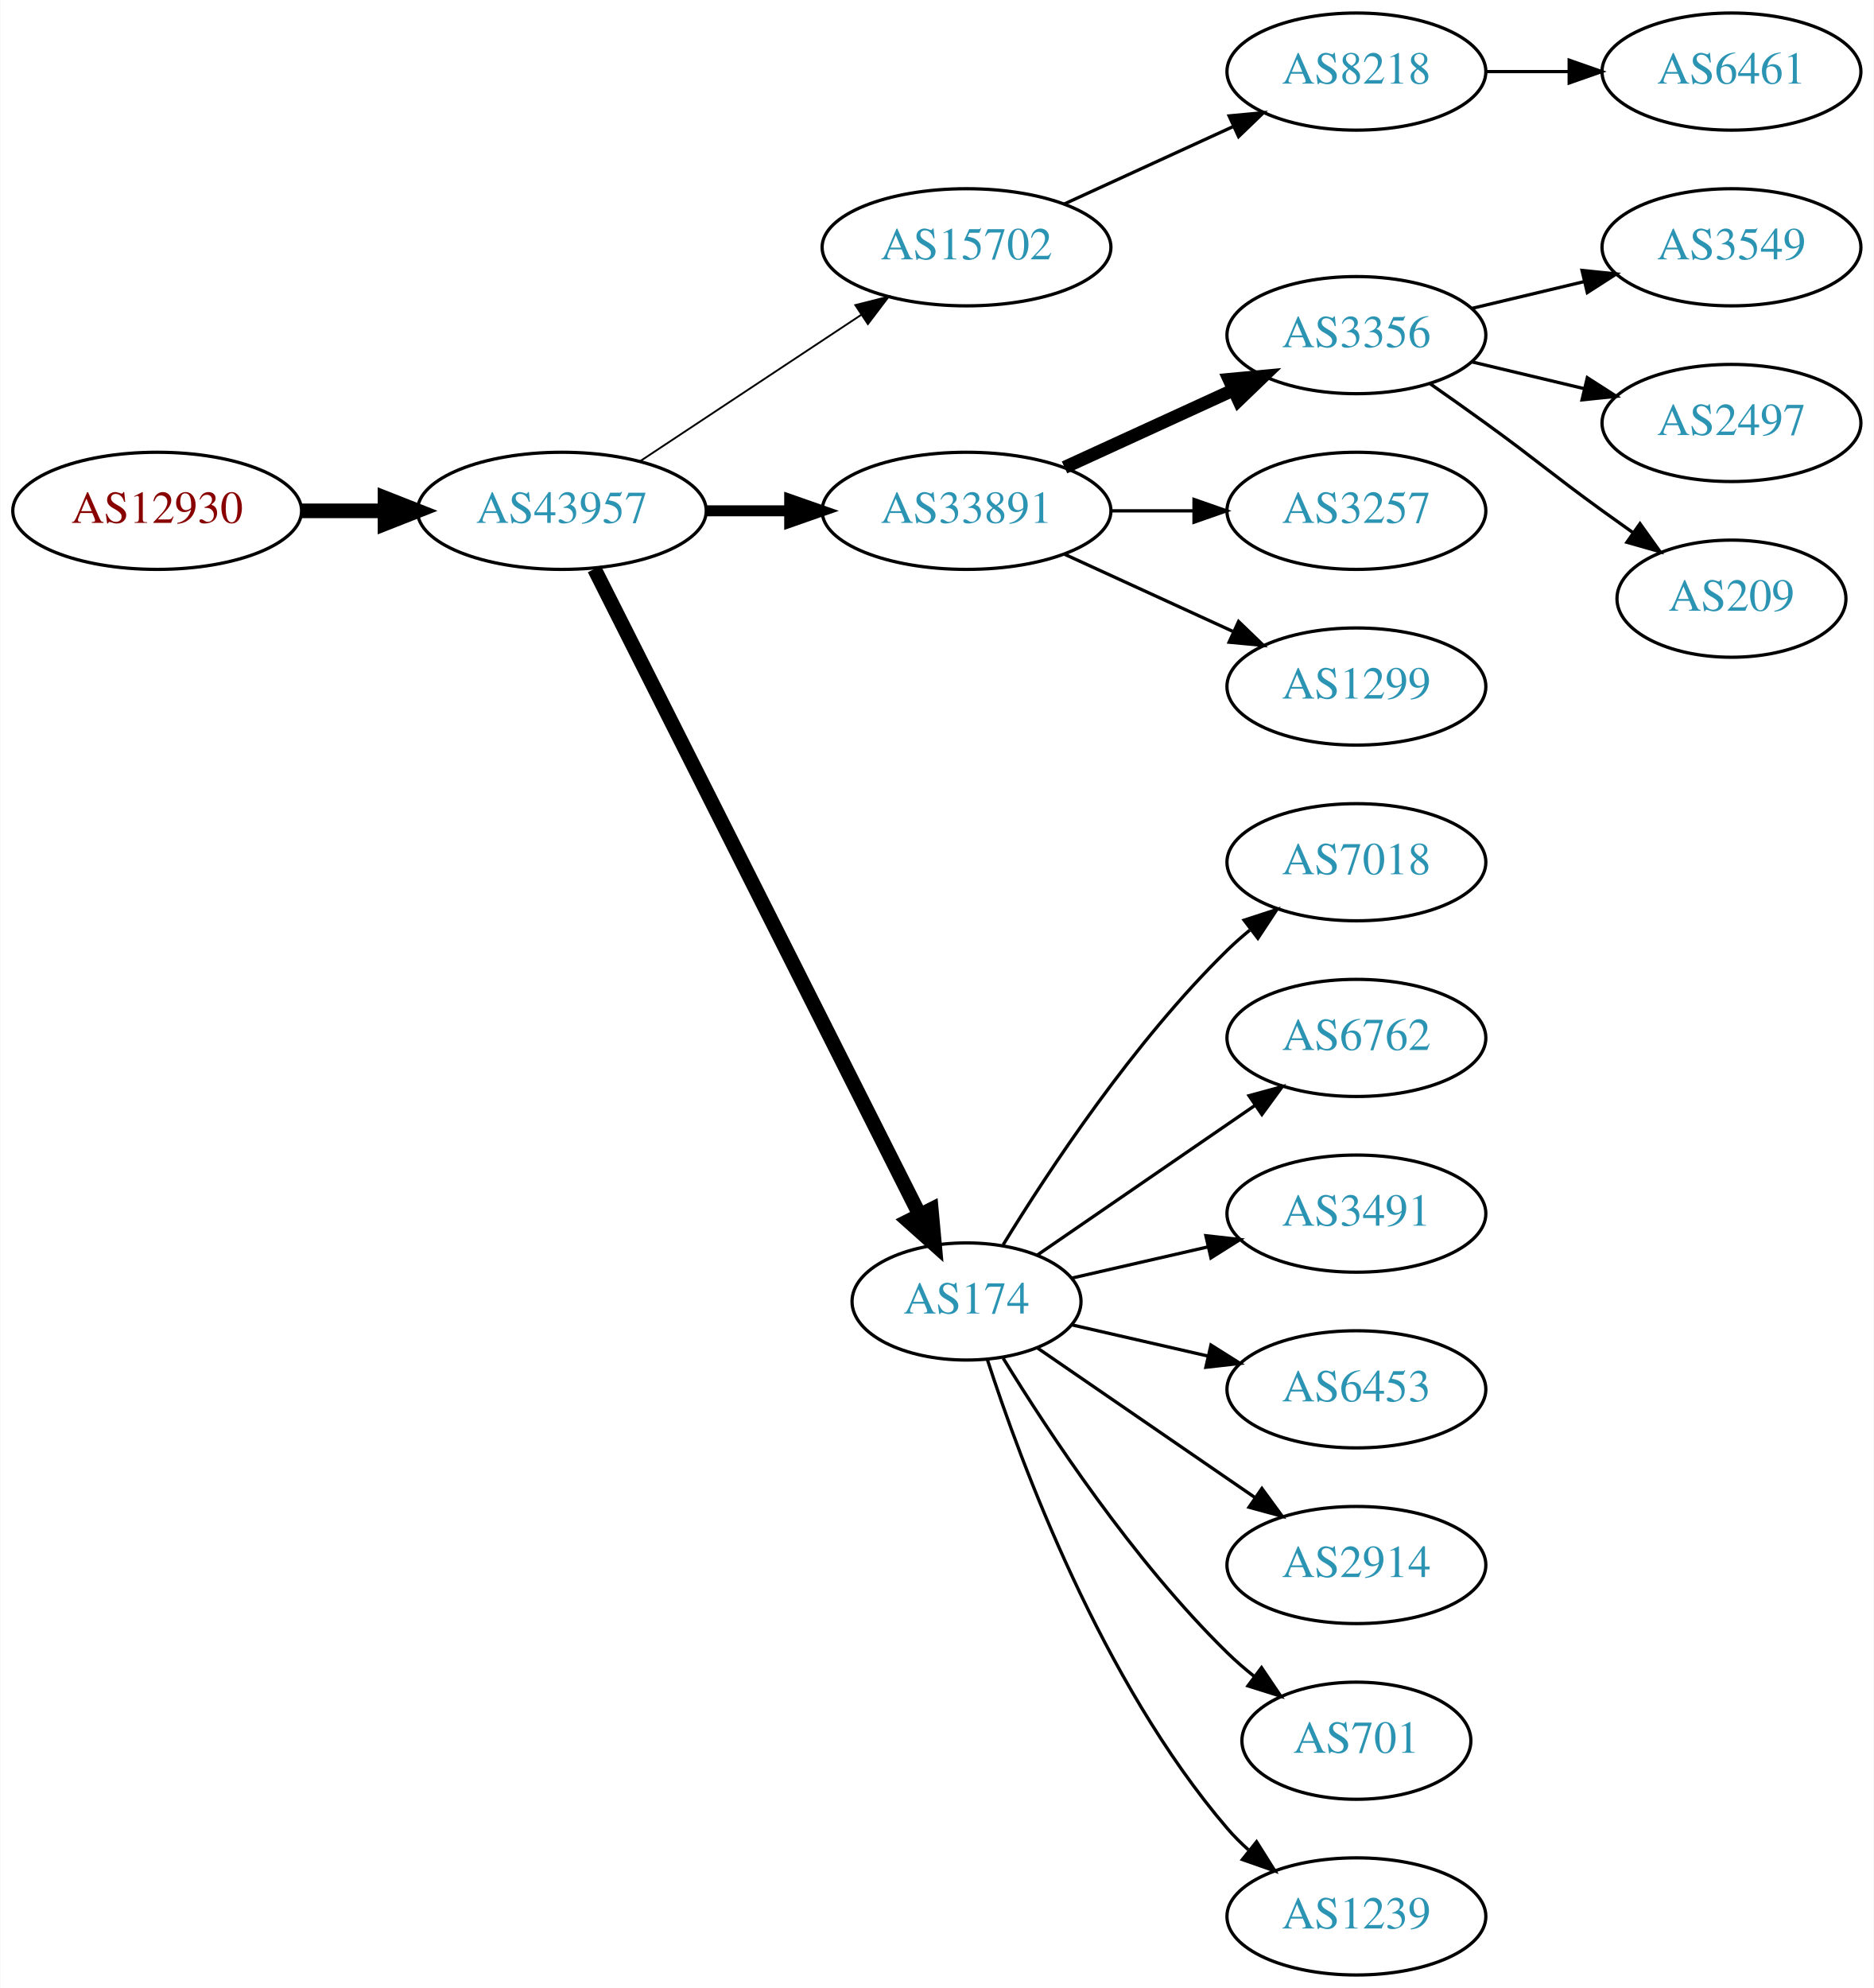
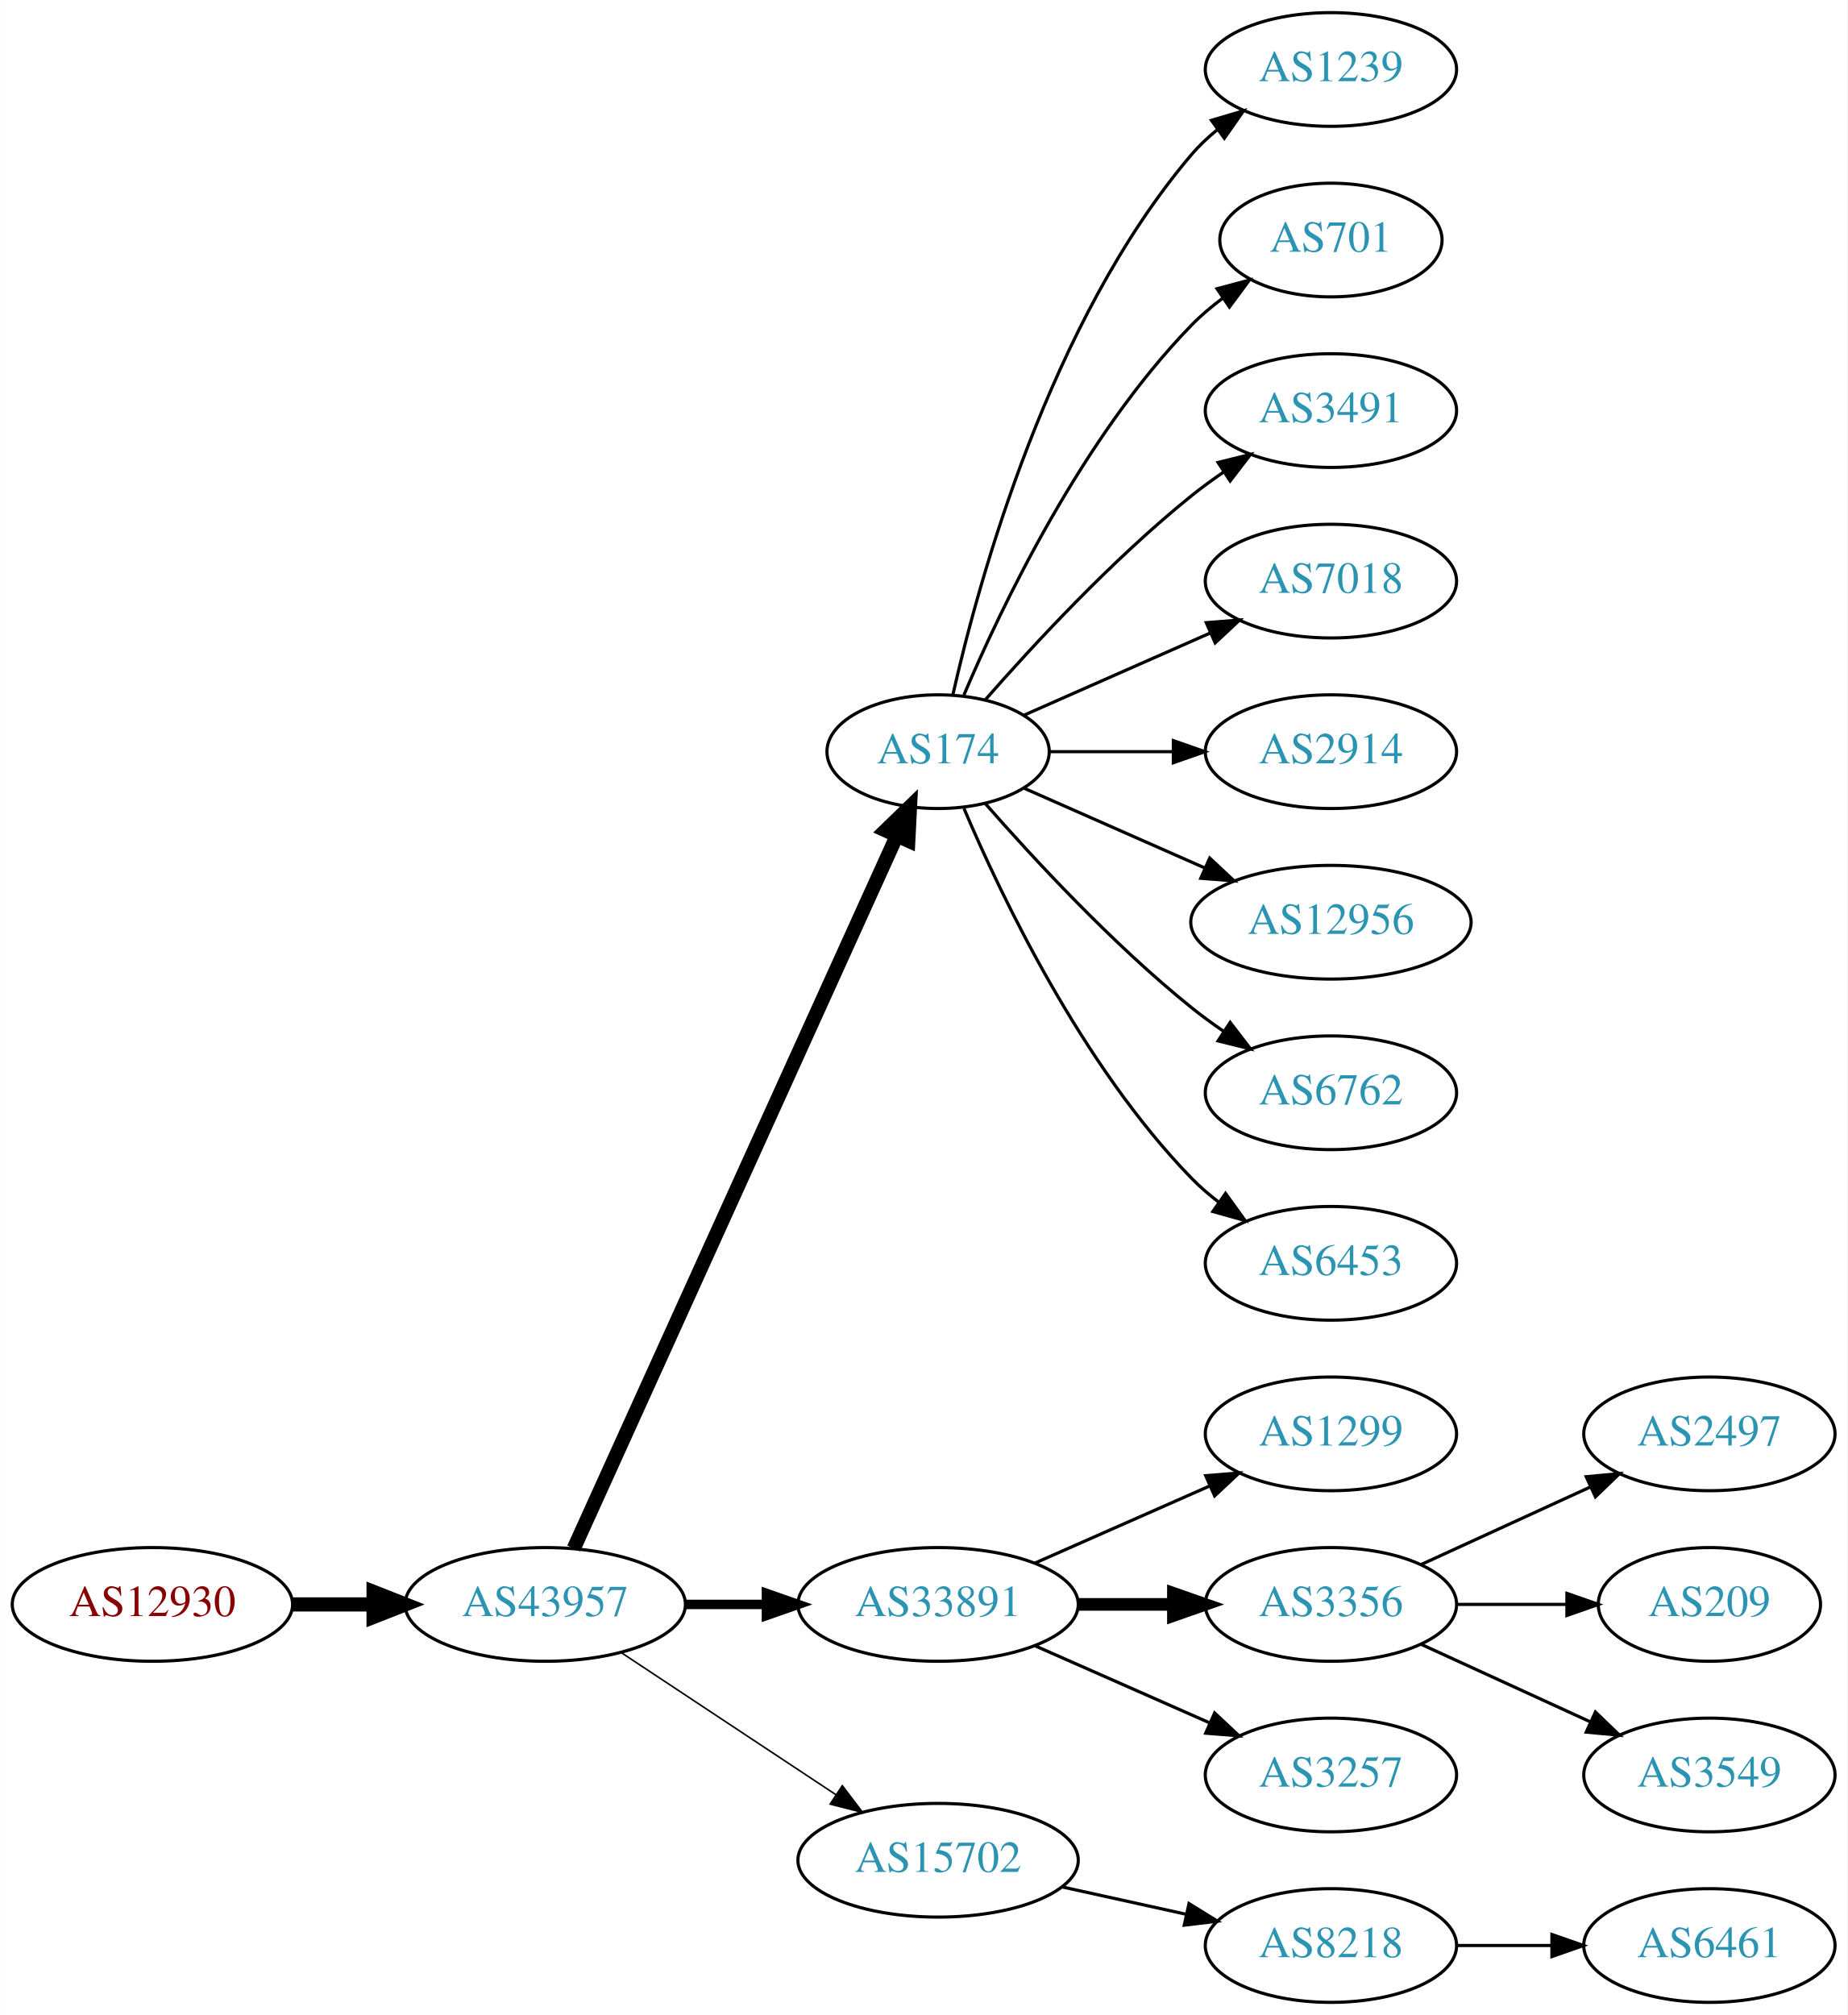
- <svg xmlns="http://www.w3.org/2000/svg" xmlns:xlink="http://www.w3.org/1999/xlink" width="576pt" height="611pt" viewBox="0.00 0.00 575.76 611.00">
-   <g id="graph0" class="graph" transform="scale(1 1) rotate(0) translate(4 607)">
-     <polygon fill="white" stroke="none" points="-4,4 -4,-607 571.762,-607 571.762,4 -4,4" />
+ <svg xmlns="http://www.w3.org/2000/svg" xmlns:xlink="http://www.w3.org/1999/xlink" width="585pt" height="638pt" viewBox="0.00 0.00 584.86 638.00">
+   <g id="graph0" class="graph" transform="scale(1 1) rotate(0) translate(4 634)">
+     <polygon fill="white" stroke="none" points="-4,4 -4,-634 580.862,-634 580.862,4 -4,4" />
    <g id="node1" class="node">
      <g id="a_node1">
        <a xlink:href="/asn/12930" xlink:title="AS12930 ~ card complete Service Bank AG [AT]">
-           <ellipse fill="#ffffff" stroke="black" cx="44.196" cy="-450" rx="44.393" ry="18" />
-           <text text-anchor="middle" x="44.196" y="-446.3" font-family="Times,serif" font-size="14.00" fill="#880000">AS12930</text>
+           <ellipse fill="#ffffff" stroke="black" cx="44.196" cy="-126" rx="44.393" ry="18" />
+           <text text-anchor="middle" x="44.196" y="-122.3" font-family="Times,serif" font-size="14.00" fill="#880000">AS12930</text>
        </a>
      </g>
    </g>
    <g id="node2" class="node">
      <g id="a_node2">
        <a xlink:href="/asn/43957" xlink:title="AS43957 ~ WNT Telecommunication GmbH [AT]">
-           <ellipse fill="#ffffff" stroke="black" cx="168.588" cy="-450" rx="44.393" ry="18" />
-           <text text-anchor="middle" x="168.588" y="-446.3" font-family="Times,serif" font-size="14.00" fill="#2c94b3">AS43957</text>
+           <ellipse fill="#ffffff" stroke="black" cx="168.588" cy="-126" rx="44.393" ry="18" />
+           <text text-anchor="middle" x="168.588" y="-122.3" font-family="Times,serif" font-size="14.00" fill="#2c94b3">AS43957</text>
        </a>
      </g>
    </g>
    <g id="edge1" class="edge">
-       <path fill="none" stroke="black" stroke-width="4.5" d="M88.692,-450C96.898,-450 105.569,-450 114.041,-450" />
-       <polygon fill="black" stroke="black" stroke-width="4.5" points="114.233,-453.938 124.233,-450 114.233,-446.063 114.233,-453.938" />
+       <path fill="none" stroke="black" stroke-width="4.5" d="M88.692,-126C96.898,-126 105.569,-126 114.041,-126" />
+       <polygon fill="black" stroke="black" stroke-width="4.5" points="114.233,-129.938 124.233,-126 114.233,-122.063 114.233,-129.938" />
    </g>
    <g id="node3" class="node">
      <g id="a_node3">
-         <a xlink:href="/asn/15702" xlink:title="AS15702 ~ Onstage Online GmbH [AT]">
-           <ellipse fill="#ffffff" stroke="black" cx="292.98" cy="-531" rx="44.393" ry="18" />
-           <text text-anchor="middle" x="292.98" y="-527.3" font-family="Times,serif" font-size="14.00" fill="#2c94b3">AS15702</text>
+         <a xlink:href="/asn/174" xlink:title="AS174 ~ Cogent Communications [US]">
+           <ellipse fill="#ffffff" stroke="black" cx="292.98" cy="-396" rx="35.194" ry="18" />
+           <text text-anchor="middle" x="292.98" y="-392.3" font-family="Times,serif" font-size="14.00" fill="#2c94b3">AS174</text>
        </a>
      </g>
    </g>
    <g id="edge2" class="edge">
-       <path fill="none" stroke="black" stroke-width="0.562" d="M192.609,-465.235C211.841,-477.963 239.449,-496.234 260.686,-510.289" />
-       <polygon fill="black" stroke="black" stroke-width="0.562" points="258.792,-513.233 269.063,-515.833 262.655,-507.395 258.792,-513.233" />
+       <path fill="none" stroke="black" stroke-width="4.5" d="M177.619,-143.715C198.546,-189.882 254.859,-314.108 279.803,-369.135" />
+       <polygon fill="black" stroke="black" stroke-width="4.5" points="276.364,-371.088 284.079,-378.57 283.537,-367.837 276.364,-371.088" />
    </g>
    <g id="node4" class="node">
      <g id="a_node4">
        <a xlink:href="/asn/33891" xlink:title="AS33891 ~ CORE-BACKBONE GMBH GLOBAL NETWORK [DE]">
-           <ellipse fill="#ffffff" stroke="black" cx="292.98" cy="-450" rx="44.393" ry="18" />
-           <text text-anchor="middle" x="292.98" y="-446.3" font-family="Times,serif" font-size="14.00" fill="#2c94b3">AS33891</text>
+           <ellipse fill="#ffffff" stroke="black" cx="292.98" cy="-126" rx="44.393" ry="18" />
+           <text text-anchor="middle" x="292.98" y="-122.3" font-family="Times,serif" font-size="14.00" fill="#2c94b3">AS33891</text>
        </a>
      </g>
    </g>
    <g id="edge3" class="edge">
-       <path fill="none" stroke="black" stroke-width="3.375" d="M213.084,-450C221.29,-450 229.961,-450 238.434,-450" />
-       <polygon fill="black" stroke="black" stroke-width="3.375" points="238.625,-453.5 248.625,-450 238.625,-446.5 238.625,-453.5" />
+       <path fill="none" stroke="black" stroke-width="3" d="M213.084,-126C221.29,-126 229.961,-126 238.434,-126" />
+       <polygon fill="black" stroke="black" stroke-width="3" points="238.625,-129.5 248.625,-126 238.625,-122.5 238.625,-129.5" />
    </g>
    <g id="node5" class="node">
      <g id="a_node5">
-         <a xlink:href="/asn/174" xlink:title="AS174 ~ Cogent Communications [US]">
-           <ellipse fill="#ffffff" stroke="black" cx="292.98" cy="-207" rx="35.194" ry="18" />
-           <text text-anchor="middle" x="292.98" y="-203.3" font-family="Times,serif" font-size="14.00" fill="#2c94b3">AS174</text>
+         <a xlink:href="/asn/15702" xlink:title="AS15702 ~ Onstage Online GmbH [AT]">
+           <ellipse fill="#ffffff" stroke="black" cx="292.98" cy="-45" rx="44.393" ry="18" />
+           <text text-anchor="middle" x="292.98" y="-41.3" font-family="Times,serif" font-size="14.00" fill="#2c94b3">AS15702</text>
        </a>
      </g>
    </g>
    <g id="edge4" class="edge">
-       <path fill="none" stroke="black" stroke-width="4.5" d="M178.588,-432.132C199.859,-389.899 253.335,-283.728 278.496,-233.773" />
-       <polygon fill="black" stroke="black" stroke-width="4.5" points="282.151,-235.269 283.132,-224.567 275.117,-231.727 282.151,-235.269" />
+       <path fill="none" stroke="black" stroke-width="0.5" d="M192.609,-110.765C211.841,-98.037 239.449,-79.766 260.686,-65.711" />
+       <polygon fill="black" stroke="black" stroke-width="0.5" points="262.655,-68.605 269.063,-60.167 258.792,-62.767 262.655,-68.605" />
+     </g>
+     <g id="node12" class="node">
+       <g id="a_node12">
+         <a xlink:href="/asn/1239" xlink:title="AS1239 ~ Sprint [US]">
+           <ellipse fill="#ffffff" stroke="black" cx="417.373" cy="-612" rx="39.794" ry="18" />
+           <text text-anchor="middle" x="417.373" y="-608.3" font-family="Times,serif" font-size="14.00" fill="#2c94b3">AS1239</text>
+         </a>
+       </g>
+     </g>
+     <g id="edge11" class="edge">
+       <path fill="none" stroke="black" d="M297.674,-414.075C305.814,-450.148 328.247,-532.14 373.176,-585 375.611,-587.864 378.427,-590.521 381.432,-592.961" />
+       <polygon fill="black" stroke="black" points="379.531,-595.905 389.692,-598.906 383.62,-590.224 379.531,-595.905" />
+     </g>
+     <g id="node13" class="node">
+       <g id="a_node13">
+         <a xlink:href="/asn/701" xlink:title="AS701 ~ UUNET [US]">
+           <ellipse fill="#ffffff" stroke="black" cx="417.373" cy="-558" rx="35.194" ry="18" />
+           <text text-anchor="middle" x="417.373" y="-554.3" font-family="Times,serif" font-size="14.00" fill="#2c94b3">AS701</text>
+         </a>
+       </g>
+     </g>
+     <g id="edge12" class="edge">
+       <path fill="none" stroke="black" d="M301.171,-413.975C312.938,-441.682 338.512,-495.348 373.176,-531 376.159,-534.067 379.556,-536.94 383.106,-539.581" />
+       <polygon fill="black" stroke="black" points="381.301,-542.586 391.54,-545.308 385.233,-536.795 381.301,-542.586" />
+     </g>
+     <g id="node14" class="node">
+       <g id="a_node14">
+         <a xlink:href="/asn/3491" xlink:title="AS3491 ~ PCCW Global, Inc. [US]">
+           <ellipse fill="#ffffff" stroke="black" cx="417.373" cy="-504" rx="39.794" ry="18" />
+           <text text-anchor="middle" x="417.373" y="-500.3" font-family="Times,serif" font-size="14.00" fill="#2c94b3">AS3491</text>
+         </a>
+       </g>
+     </g>
+     <g id="edge13" class="edge">
+       <path fill="none" stroke="black" d="M307.854,-412.345C322.924,-429.559 348.202,-456.901 373.176,-477 376.432,-479.62 379.957,-482.192 383.542,-484.646" />
+       <polygon fill="black" stroke="black" points="381.629,-487.577 391.914,-490.121 385.46,-481.719 381.629,-487.577" />
+     </g>
+     <g id="node15" class="node">
+       <g id="a_node15">
+         <a xlink:href="/asn/7018" xlink:title="AS7018 ~ AT&amp;T Services, Inc. [US]">
+           <ellipse fill="#ffffff" stroke="black" cx="417.373" cy="-450" rx="39.794" ry="18" />
+           <text text-anchor="middle" x="417.373" y="-446.3" font-family="Times,serif" font-size="14.00" fill="#2c94b3">AS7018</text>
+         </a>
+       </g>
+     </g>
+     <g id="edge14" class="edge">
+       <path fill="none" stroke="black" d="M320.237,-407.584C337.422,-415.167 360.135,-425.188 379.17,-433.586" />
+       <polygon fill="black" stroke="black" points="377.896,-436.849 388.458,-437.684 380.721,-430.445 377.896,-436.849" />
+     </g>
+     <g id="node16" class="node">
+       <g id="a_node16">
+         <a xlink:href="/asn/2914" xlink:title="AS2914 ~ NTT America, Inc. [US]">
+           <ellipse fill="#ffffff" stroke="black" cx="417.373" cy="-396" rx="39.794" ry="18" />
+           <text text-anchor="middle" x="417.373" y="-392.3" font-family="Times,serif" font-size="14.00" fill="#2c94b3">AS2914</text>
+         </a>
+       </g>
+     </g>
+     <g id="edge15" class="edge">
+       <path fill="none" stroke="black" d="M328.399,-396C340.45,-396 354.226,-396 367.244,-396" />
+       <polygon fill="black" stroke="black" points="367.474,-399.5 377.473,-396 367.473,-392.5 367.474,-399.5" />
+     </g>
+     <g id="node17" class="node">
+       <g id="a_node17">
+         <a xlink:href="/asn/12956" xlink:title="AS12956 ~ TELXIUS [ES]">
+           <ellipse fill="#ffffff" stroke="black" cx="417.373" cy="-342" rx="44.393" ry="18" />
+           <text text-anchor="middle" x="417.373" y="-338.3" font-family="Times,serif" font-size="14.00" fill="#2c94b3">AS12956</text>
+         </a>
+       </g>
+     </g>
+     <g id="edge16" class="edge">
+       <path fill="none" stroke="black" d="M320.237,-384.416C336.941,-377.046 358.869,-367.371 377.564,-359.123" />
+       <polygon fill="black" stroke="black" points="378.985,-362.321 386.722,-355.082 376.16,-355.917 378.985,-362.321" />
+     </g>
+     <g id="node18" class="node">
+       <g id="a_node18">
+         <a xlink:href="/asn/6762" xlink:title="AS6762 ~ TELECOM ITALIA SPARKLE S.p.A. [IT]">
+           <ellipse fill="#ffffff" stroke="black" cx="417.373" cy="-288" rx="39.794" ry="18" />
+           <text text-anchor="middle" x="417.373" y="-284.3" font-family="Times,serif" font-size="14.00" fill="#2c94b3">AS6762</text>
+         </a>
+       </g>
+     </g>
+     <g id="edge17" class="edge">
+       <path fill="none" stroke="black" d="M307.854,-379.655C322.924,-362.441 348.202,-335.099 373.176,-315 376.432,-312.38 379.957,-309.808 383.542,-307.354" />
+       <polygon fill="black" stroke="black" points="385.46,-310.281 391.914,-301.879 381.629,-304.423 385.46,-310.281" />
+     </g>
+     <g id="node19" class="node">
+       <g id="a_node19">
+         <a xlink:href="/asn/6453" xlink:title="AS6453 ~ TATA COMMUNICATIONS (AMERICA) INC [US]">
+           <ellipse fill="#ffffff" stroke="black" cx="417.373" cy="-234" rx="39.794" ry="18" />
+           <text text-anchor="middle" x="417.373" y="-230.3" font-family="Times,serif" font-size="14.00" fill="#2c94b3">AS6453</text>
+         </a>
+       </g>
+     </g>
+     <g id="edge18" class="edge">
+       <path fill="none" stroke="black" d="M301.171,-378.025C312.938,-350.318 338.512,-296.652 373.176,-261 375.797,-258.305 378.737,-255.761 381.82,-253.392" />
+       <polygon fill="black" stroke="black" points="383.995,-256.141 390.189,-247.545 379.986,-250.403 383.995,-256.141" />
    </g>
    <g id="node6" class="node">
      <g id="a_node6">
-         <a xlink:href="/asn/8218" xlink:title="AS8218 ~ legacy Neotelecoms [FR]">
-           <ellipse fill="#ffffff" stroke="black" cx="412.823" cy="-585" rx="39.794" ry="18" />
-           <text text-anchor="middle" x="412.823" y="-581.3" font-family="Times,serif" font-size="14.00" fill="#2c94b3">AS8218</text>
+         <a xlink:href="/asn/1299" xlink:title="AS1299 ~ Telia Carrier [EU]">
+           <ellipse fill="#ffffff" stroke="black" cx="417.373" cy="-180" rx="39.794" ry="18" />
+           <text text-anchor="middle" x="417.373" y="-176.3" font-family="Times,serif" font-size="14.00" fill="#2c94b3">AS1299</text>
        </a>
      </g>
    </g>
    <g id="edge5" class="edge">
-       <path fill="none" stroke="black" d="M323.11,-544.348C338.721,-551.502 358.119,-560.391 374.791,-568.03" />
-       <polygon fill="black" stroke="black" points="373.694,-571.378 384.243,-572.362 376.61,-565.014 373.694,-571.378" />
+       <path fill="none" stroke="black" d="M323.608,-139.072C340.203,-146.393 361.062,-155.597 378.795,-163.421" />
+       <polygon fill="black" stroke="black" points="377.717,-166.77 388.279,-167.605 380.543,-160.366 377.717,-166.77" />
+     </g>
+     <g id="node7" class="node">
+       <g id="a_node7">
+         <a xlink:href="/asn/3356" xlink:title="AS3356 ~ Level 3 Parent, LLC [US]">
+           <ellipse fill="#ffffff" stroke="black" cx="417.373" cy="-126" rx="39.794" ry="18" />
+           <text text-anchor="middle" x="417.373" y="-122.3" font-family="Times,serif" font-size="14.00" fill="#2c94b3">AS3356</text>
+         </a>
+       </g>
+     </g>
+     <g id="edge6" class="edge">
+       <path fill="none" stroke="black" stroke-width="4" d="M337.476,-126C347.165,-126 357.502,-126 367.394,-126" />
+       <polygon fill="black" stroke="black" stroke-width="4" points="367.497,-129.5 377.497,-126 367.497,-122.5 367.497,-129.5" />
    </g>
    <g id="node8" class="node">
      <g id="a_node8">
-         <a xlink:href="/asn/3356" xlink:title="AS3356 ~ Level 3 Parent, LLC [US]">
-           <ellipse fill="#ffffff" stroke="black" cx="412.823" cy="-504" rx="39.794" ry="18" />
-           <text text-anchor="middle" x="412.823" y="-500.3" font-family="Times,serif" font-size="14.00" fill="#2c94b3">AS3356</text>
+         <a xlink:href="/asn/3257" xlink:title="AS3257 ~ GTT [DE]">
+           <ellipse fill="#ffffff" stroke="black" cx="417.373" cy="-72" rx="39.794" ry="18" />
+           <text text-anchor="middle" x="417.373" y="-68.3" font-family="Times,serif" font-size="14.00" fill="#2c94b3">AS3257</text>
        </a>
      </g>
    </g>
    <g id="edge7" class="edge">
-       <path fill="none" stroke="black" stroke-width="4" d="M323.11,-463.348C338.721,-470.502 358.119,-479.391 374.791,-487.03" />
-       <polygon fill="black" stroke="black" stroke-width="4" points="373.694,-490.378 384.243,-491.362 376.61,-484.014 373.694,-490.378" />
+       <path fill="none" stroke="black" d="M323.608,-112.928C340.203,-105.607 361.062,-96.403 378.795,-88.579" />
+       <polygon fill="black" stroke="black" points="380.543,-91.634 388.279,-84.395 377.717,-85.23 380.543,-91.634" />
+     </g>
+     <g id="node20" class="node">
+       <g id="a_node20">
+         <a xlink:href="/asn/8218" xlink:title="AS8218 ~ legacy Neotelecoms [FR]">
+           <ellipse fill="#ffffff" stroke="black" cx="417.373" cy="-18" rx="39.794" ry="18" />
+           <text text-anchor="middle" x="417.373" y="-14.3" font-family="Times,serif" font-size="14.00" fill="#2c94b3">AS8218</text>
+         </a>
+       </g>
+     </g>
+     <g id="edge19" class="edge">
+       <path fill="none" stroke="black" d="M332.37,-36.531C344.761,-33.798 358.608,-30.743 371.429,-27.915" />
+       <polygon fill="black" stroke="black" points="372.432,-31.278 381.443,-25.706 370.924,-24.442 372.432,-31.278" />
    </g>
    <g id="node9" class="node">
      <g id="a_node9">
-         <a xlink:href="/asn/3257" xlink:title="AS3257 ~ GTT [DE]">
-           <ellipse fill="#ffffff" stroke="black" cx="412.823" cy="-450" rx="39.794" ry="18" />
-           <text text-anchor="middle" x="412.823" y="-446.3" font-family="Times,serif" font-size="14.00" fill="#2c94b3">AS3257</text>
+         <a xlink:href="/asn/2497" xlink:title="AS2497 ~ Internet Initiative Japan Inc. [JP]">
+           <ellipse fill="#ffffff" stroke="black" cx="537.215" cy="-180" rx="39.794" ry="18" />
+           <text text-anchor="middle" x="537.215" y="-176.3" font-family="Times,serif" font-size="14.00" fill="#2c94b3">AS2497</text>
        </a>
      </g>
    </g>
    <g id="edge8" class="edge">
-       <path fill="none" stroke="black" d="M337.191,-450C345.504,-450 354.267,-450 362.749,-450" />
-       <polygon fill="black" stroke="black" points="362.908,-453.5 372.908,-450 362.908,-446.5 362.908,-453.5" />
+       <path fill="none" stroke="black" d="M446.001,-138.661C461.958,-145.973 482.229,-155.261 499.512,-163.181" />
+       <polygon fill="black" stroke="black" points="498.21,-166.435 508.759,-167.419 501.126,-160.071 498.21,-166.435" />
    </g>
    <g id="node10" class="node">
      <g id="a_node10">
-         <a xlink:href="/asn/1299" xlink:title="AS1299 ~ Telia Carrier [EU]">
-           <ellipse fill="#ffffff" stroke="black" cx="412.823" cy="-396" rx="39.794" ry="18" />
-           <text text-anchor="middle" x="412.823" y="-392.3" font-family="Times,serif" font-size="14.00" fill="#2c94b3">AS1299</text>
+         <a xlink:href="/asn/209" xlink:title="AS209 ~ CenturyLink Communications, LLC [US]">
+           <ellipse fill="#ffffff" stroke="black" cx="537.215" cy="-126" rx="35.194" ry="18" />
+           <text text-anchor="middle" x="537.215" y="-122.3" font-family="Times,serif" font-size="14.00" fill="#2c94b3">AS209</text>
        </a>
      </g>
    </g>
    <g id="edge9" class="edge">
-       <path fill="none" stroke="black" d="M323.11,-436.652C338.721,-429.498 358.119,-420.609 374.791,-412.97" />
-       <polygon fill="black" stroke="black" points="376.61,-415.986 384.243,-408.638 373.694,-409.622 376.61,-415.986" />
-     </g>
-     <g id="node14" class="node">
-       <g id="a_node14">
-         <a xlink:href="/asn/7018" xlink:title="AS7018 ~ AT&amp;T Services, Inc. [US]">
-           <ellipse fill="#ffffff" stroke="black" cx="412.823" cy="-342" rx="39.794" ry="18" />
-           <text text-anchor="middle" x="412.823" y="-338.3" font-family="Times,serif" font-size="14.00" fill="#2c94b3">AS7018</text>
-         </a>
-       </g>
-     </g>
-     <g id="edge13" class="edge">
-       <path fill="none" stroke="black" d="M304.246,-224.44C318.055,-246.991 344.243,-286.722 373.176,-315 375.317,-317.092 377.634,-319.137 380.034,-321.106" />
-       <polygon fill="black" stroke="black" points="378.301,-324.185 388.375,-327.464 382.544,-318.618 378.301,-324.185" />
-     </g>
-     <g id="node15" class="node">
-       <g id="a_node15">
-         <a xlink:href="/asn/6762" xlink:title="AS6762 ~ TELECOM ITALIA SPARKLE S.p.A. [IT]">
-           <ellipse fill="#ffffff" stroke="black" cx="412.823" cy="-288" rx="39.794" ry="18" />
-           <text text-anchor="middle" x="412.823" y="-284.3" font-family="Times,serif" font-size="14.00" fill="#2c94b3">AS6762</text>
-         </a>
-       </g>
-     </g>
-     <g id="edge14" class="edge">
-       <path fill="none" stroke="black" d="M314.777,-221.295C333.361,-234.068 360.811,-252.937 381.779,-267.349" />
-       <polygon fill="black" stroke="black" points="379.814,-270.245 390.037,-273.025 383.779,-264.476 379.814,-270.245" />
-     </g>
-     <g id="node16" class="node">
-       <g id="a_node16">
-         <a xlink:href="/asn/3491" xlink:title="AS3491 ~ PCCW Global, Inc. [US]">
-           <ellipse fill="#ffffff" stroke="black" cx="412.823" cy="-234" rx="39.794" ry="18" />
-           <text text-anchor="middle" x="412.823" y="-230.3" font-family="Times,serif" font-size="14.00" fill="#2c94b3">AS3491</text>
-         </a>
-       </g>
-     </g>
-     <g id="edge15" class="edge">
-       <path fill="none" stroke="black" d="M325.251,-214.165C338.09,-217.106 353.195,-220.567 367.162,-223.767" />
-       <polygon fill="black" stroke="black" points="366.553,-227.219 377.083,-226.04 368.117,-220.395 366.553,-227.219" />
-     </g>
-     <g id="node17" class="node">
-       <g id="a_node17">
-         <a xlink:href="/asn/6453" xlink:title="AS6453 ~ TATA COMMUNICATIONS (AMERICA) INC [US]">
-           <ellipse fill="#ffffff" stroke="black" cx="412.823" cy="-180" rx="39.794" ry="18" />
-           <text text-anchor="middle" x="412.823" y="-176.3" font-family="Times,serif" font-size="14.00" fill="#2c94b3">AS6453</text>
-         </a>
-       </g>
-     </g>
-     <g id="edge16" class="edge">
-       <path fill="none" stroke="black" d="M325.251,-199.835C338.09,-196.894 353.195,-193.433 367.162,-190.233" />
-       <polygon fill="black" stroke="black" points="368.117,-193.605 377.083,-187.96 366.553,-186.781 368.117,-193.605" />
-     </g>
-     <g id="node18" class="node">
-       <g id="a_node18">
-         <a xlink:href="/asn/2914" xlink:title="AS2914 ~ NTT America, Inc. [US]">
-           <ellipse fill="#ffffff" stroke="black" cx="412.823" cy="-126" rx="39.794" ry="18" />
-           <text text-anchor="middle" x="412.823" y="-122.3" font-family="Times,serif" font-size="14.00" fill="#2c94b3">AS2914</text>
-         </a>
-       </g>
-     </g>
-     <g id="edge17" class="edge">
-       <path fill="none" stroke="black" d="M314.777,-192.705C333.361,-179.932 360.811,-161.063 381.779,-146.651" />
-       <polygon fill="black" stroke="black" points="383.779,-149.524 390.037,-140.975 379.814,-143.755 383.779,-149.524" />
-     </g>
-     <g id="node19" class="node">
-       <g id="a_node19">
-         <a xlink:href="/asn/701" xlink:title="AS701 ~ UUNET [US]">
-           <ellipse fill="#ffffff" stroke="black" cx="412.823" cy="-72" rx="35.194" ry="18" />
-           <text text-anchor="middle" x="412.823" y="-68.3" font-family="Times,serif" font-size="14.00" fill="#2c94b3">AS701</text>
-         </a>
-       </g>
-     </g>
-     <g id="edge18" class="edge">
-       <path fill="none" stroke="black" d="M304.246,-189.56C318.055,-167.009 344.243,-127.278 373.176,-99 375.712,-96.522 378.495,-94.11 381.371,-91.812" />
-       <polygon fill="black" stroke="black" points="383.667,-94.466 389.587,-85.679 379.48,-88.856 383.667,-94.466" />
-     </g>
-     <g id="node20" class="node">
-       <g id="a_node20">
-         <a xlink:href="/asn/1239" xlink:title="AS1239 ~ Sprint [US]">
-           <ellipse fill="#ffffff" stroke="black" cx="412.823" cy="-18" rx="39.794" ry="18" />
-           <text text-anchor="middle" x="412.823" y="-14.3" font-family="Times,serif" font-size="14.00" fill="#2c94b3">AS1239</text>
-         </a>
-       </g>
-     </g>
-     <g id="edge19" class="edge">
-       <path fill="none" stroke="black" d="M299.346,-189.26C309.61,-157.539 334.502,-90.192 373.176,-45 375.122,-42.726 377.3,-40.551 379.605,-38.493" />
-       <polygon fill="black" stroke="black" points="382.142,-40.947 387.774,-31.973 377.775,-35.476 382.142,-40.947" />
-     </g>
-     <g id="node7" class="node">
-       <g id="a_node7">
-         <a xlink:href="/asn/6461" xlink:title="AS6461 ~ Zayo Bandwidth [US]">
-           <ellipse fill="#ffffff" stroke="black" cx="528.116" cy="-585" rx="39.794" ry="18" />
-           <text text-anchor="middle" x="528.116" y="-581.3" font-family="Times,serif" font-size="14.00" fill="#2c94b3">AS6461</text>
-         </a>
-       </g>
-     </g>
-     <g id="edge6" class="edge">
-       <path fill="none" stroke="black" d="M452.495,-585C460.698,-585 469.462,-585 477.994,-585" />
-       <polygon fill="black" stroke="black" points="478.233,-588.5 488.233,-585 478.233,-581.5 478.233,-588.5" />
+       <path fill="none" stroke="black" d="M457.285,-126C468.372,-126 480.531,-126 491.914,-126" />
+       <polygon fill="black" stroke="black" points="492.096,-129.5 502.096,-126 492.096,-122.5 492.096,-129.5" />
    </g>
    <g id="node11" class="node">
      <g id="a_node11">
        <a xlink:href="/asn/3549" xlink:title="AS3549 ~ Level 3 Parent, LLC [US]">
-           <ellipse fill="#ffffff" stroke="black" cx="528.116" cy="-531" rx="39.794" ry="18" />
-           <text text-anchor="middle" x="528.116" y="-527.3" font-family="Times,serif" font-size="14.00" fill="#2c94b3">AS3549</text>
+           <ellipse fill="#ffffff" stroke="black" cx="537.215" cy="-72" rx="39.794" ry="18" />
+           <text text-anchor="middle" x="537.215" y="-68.3" font-family="Times,serif" font-size="14.00" fill="#2c94b3">AS3549</text>
        </a>
      </g>
    </g>
    <g id="edge10" class="edge">
-       <path fill="none" stroke="black" d="M448.43,-512.248C459.301,-514.838 471.456,-517.735 482.898,-520.462" />
-       <polygon fill="black" stroke="black" points="482.182,-523.889 492.721,-522.803 483.804,-517.08 482.182,-523.889" />
-     </g>
-     <g id="node12" class="node">
-       <g id="a_node12">
-         <a xlink:href="/asn/2497" xlink:title="AS2497 ~ Internet Initiative Japan Inc. [JP]">
-           <ellipse fill="#ffffff" stroke="black" cx="528.116" cy="-477" rx="39.794" ry="18" />
-           <text text-anchor="middle" x="528.116" y="-473.3" font-family="Times,serif" font-size="14.00" fill="#2c94b3">AS2497</text>
-         </a>
-       </g>
-     </g>
-     <g id="edge11" class="edge">
-       <path fill="none" stroke="black" d="M448.43,-495.752C459.301,-493.162 471.456,-490.265 482.898,-487.538" />
-       <polygon fill="black" stroke="black" points="483.804,-490.92 492.721,-485.197 482.182,-484.111 483.804,-490.92" />
-     </g>
-     <g id="node13" class="node">
-       <g id="a_node13">
-         <a xlink:href="/asn/209" xlink:title="AS209 ~ CenturyLink Communications, LLC [US]">
-           <ellipse fill="#ffffff" stroke="black" cx="528.116" cy="-423" rx="35.194" ry="18" />
-           <text text-anchor="middle" x="528.116" y="-419.3" font-family="Times,serif" font-size="14.00" fill="#2c94b3">AS209</text>
-         </a>
-       </g>
-     </g>
-     <g id="edge12" class="edge">
-       <path fill="none" stroke="black" d="M435.58,-488.991C441.114,-485.121 447.033,-480.936 452.469,-477 468.669,-465.271 472.27,-461.729 488.469,-450 491.498,-447.807 494.677,-445.537 497.856,-443.287" />
-       <polygon fill="black" stroke="black" points="499.998,-446.059 506.166,-437.445 495.972,-440.333 499.998,-446.059" />
+       <path fill="none" stroke="black" d="M446.001,-113.339C461.958,-106.027 482.229,-96.739 499.512,-88.819" />
+       <polygon fill="black" stroke="black" points="501.126,-91.929 508.759,-84.581 498.21,-85.565 501.126,-91.929" />
+     </g>
+     <g id="node21" class="node">
+       <g id="a_node21">
+         <a xlink:href="/asn/6461" xlink:title="AS6461 ~ Zayo Bandwidth [US]">
+           <ellipse fill="#ffffff" stroke="black" cx="537.215" cy="-18" rx="39.794" ry="18" />
+           <text text-anchor="middle" x="537.215" y="-14.3" font-family="Times,serif" font-size="14.00" fill="#2c94b3">AS6461</text>
+         </a>
+       </g>
+     </g>
+     <g id="edge20" class="edge">
+       <path fill="none" stroke="black" d="M457.285,-18C466.839,-18 477.188,-18 487.151,-18" />
+       <polygon fill="black" stroke="black" points="487.343,-21.5 497.343,-18 487.343,-14.5 487.343,-21.5" />
    </g>
  </g>
</svg>
